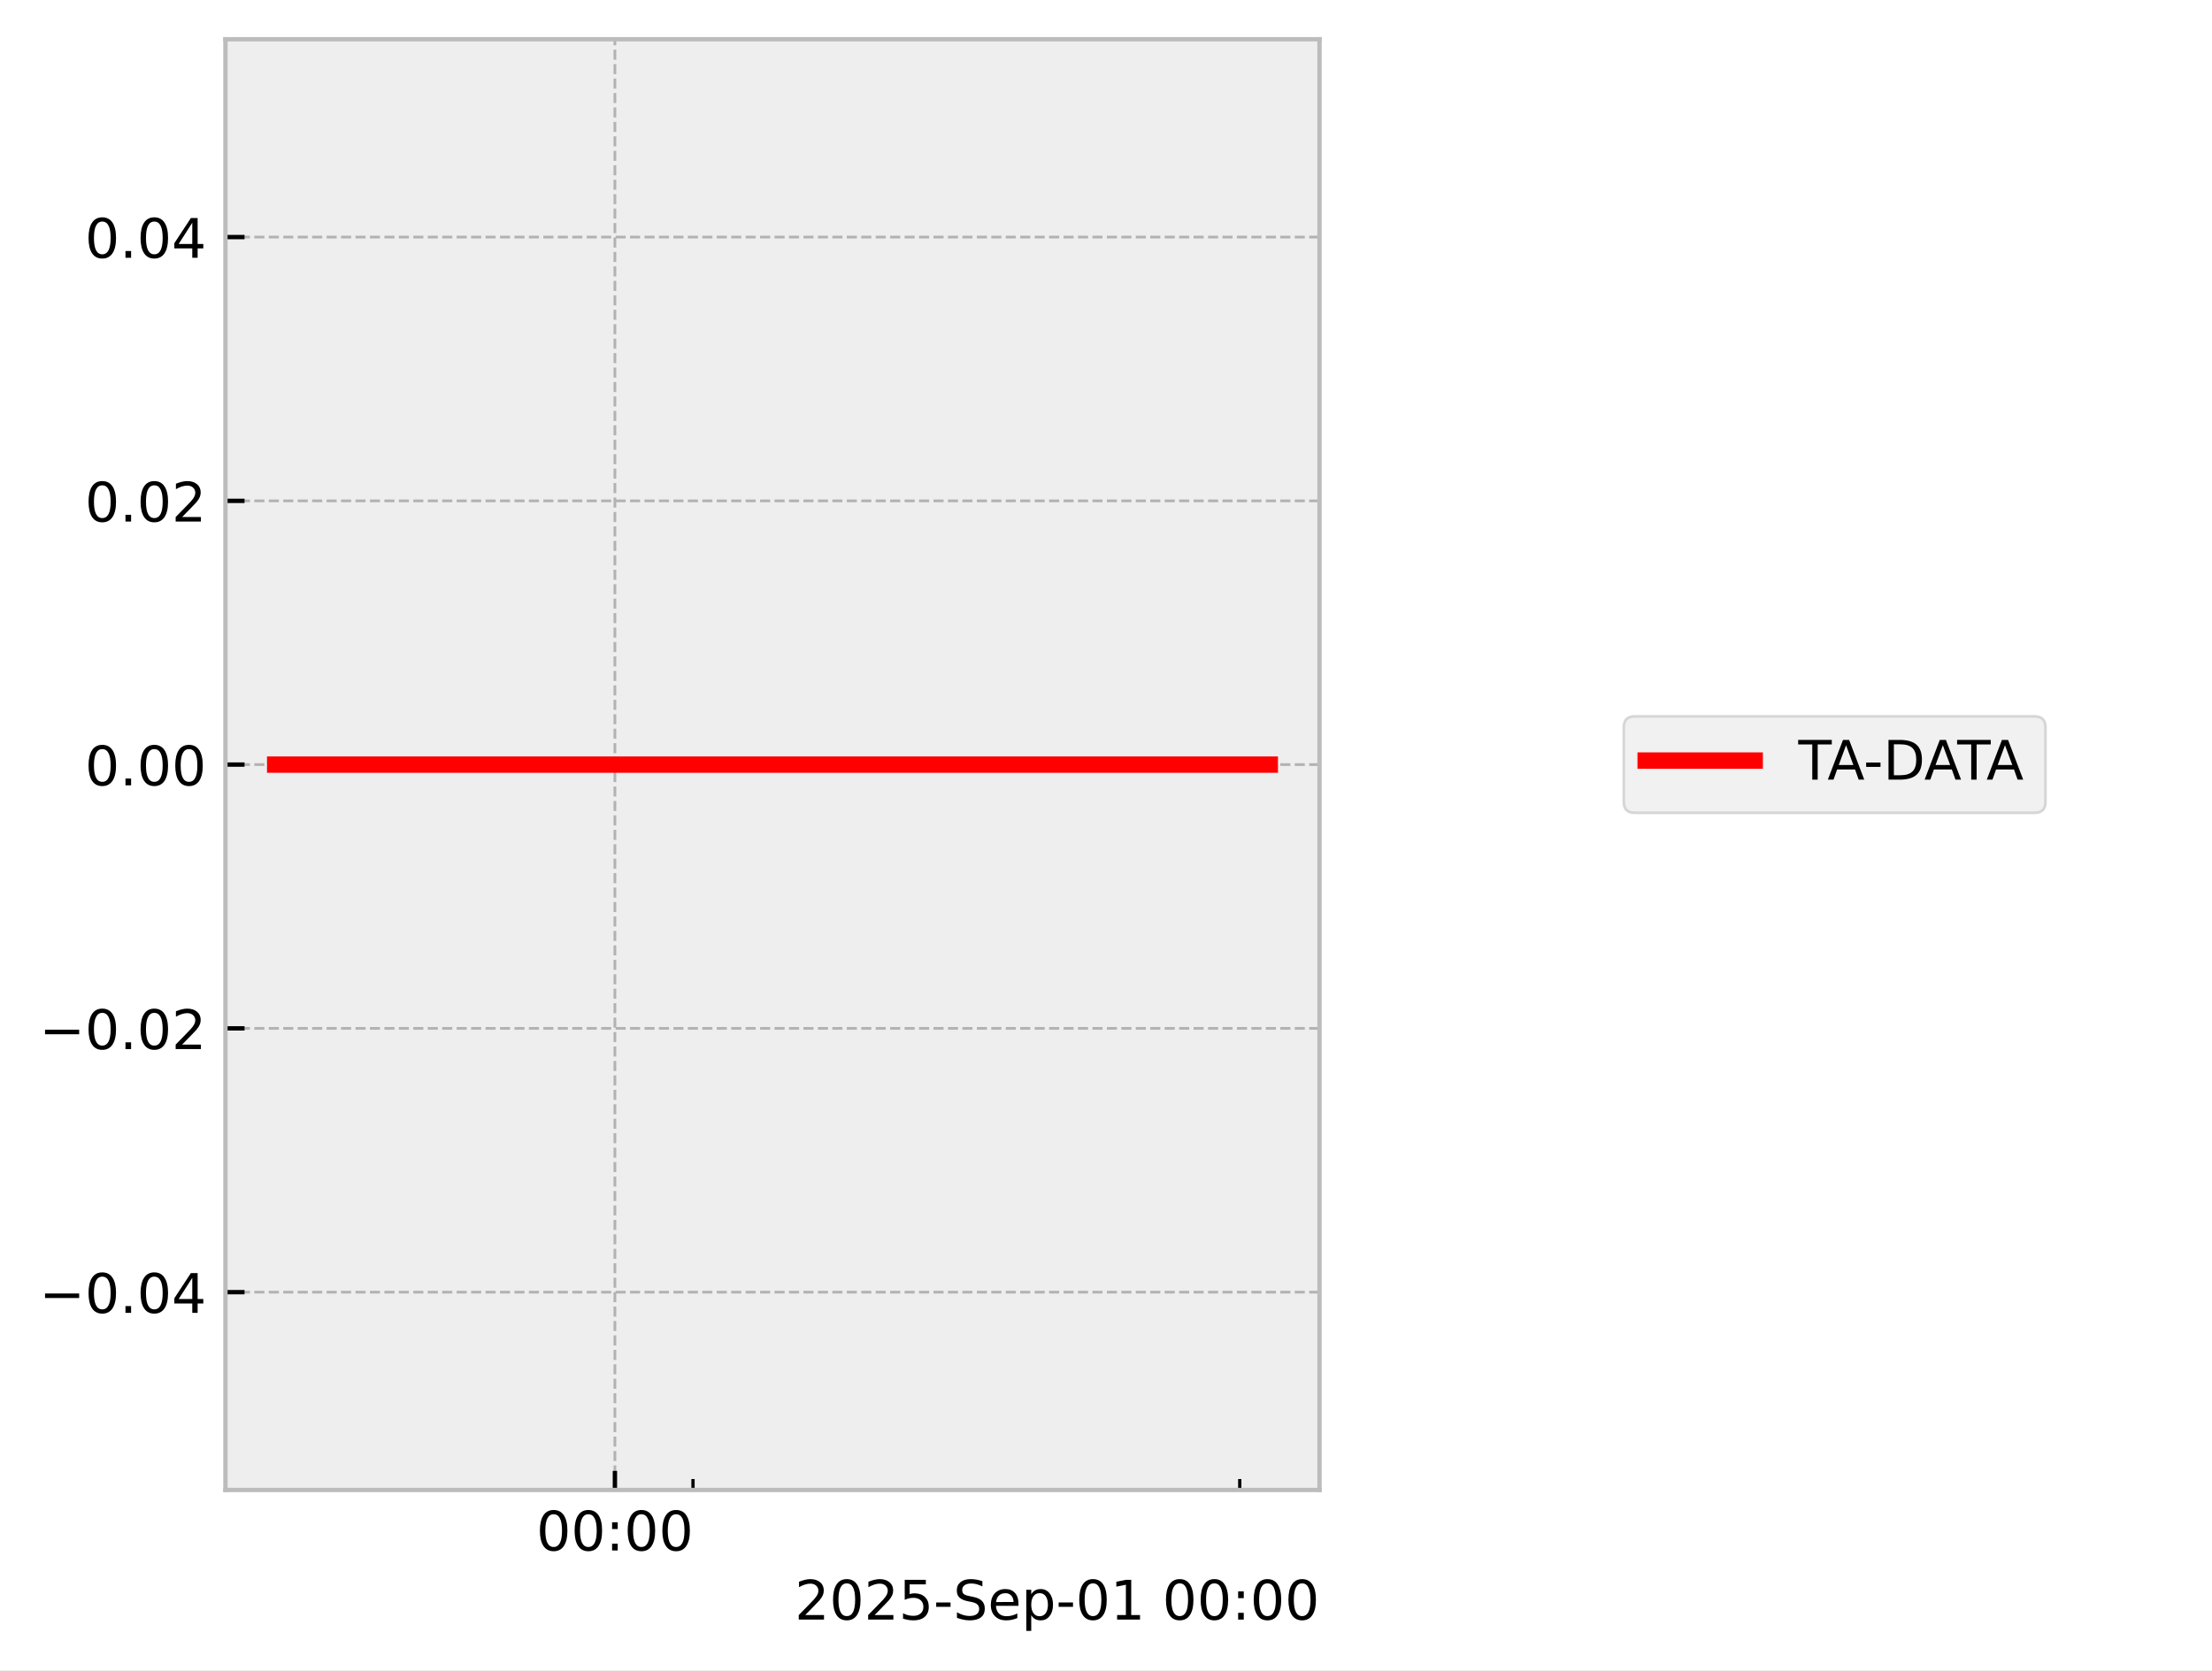
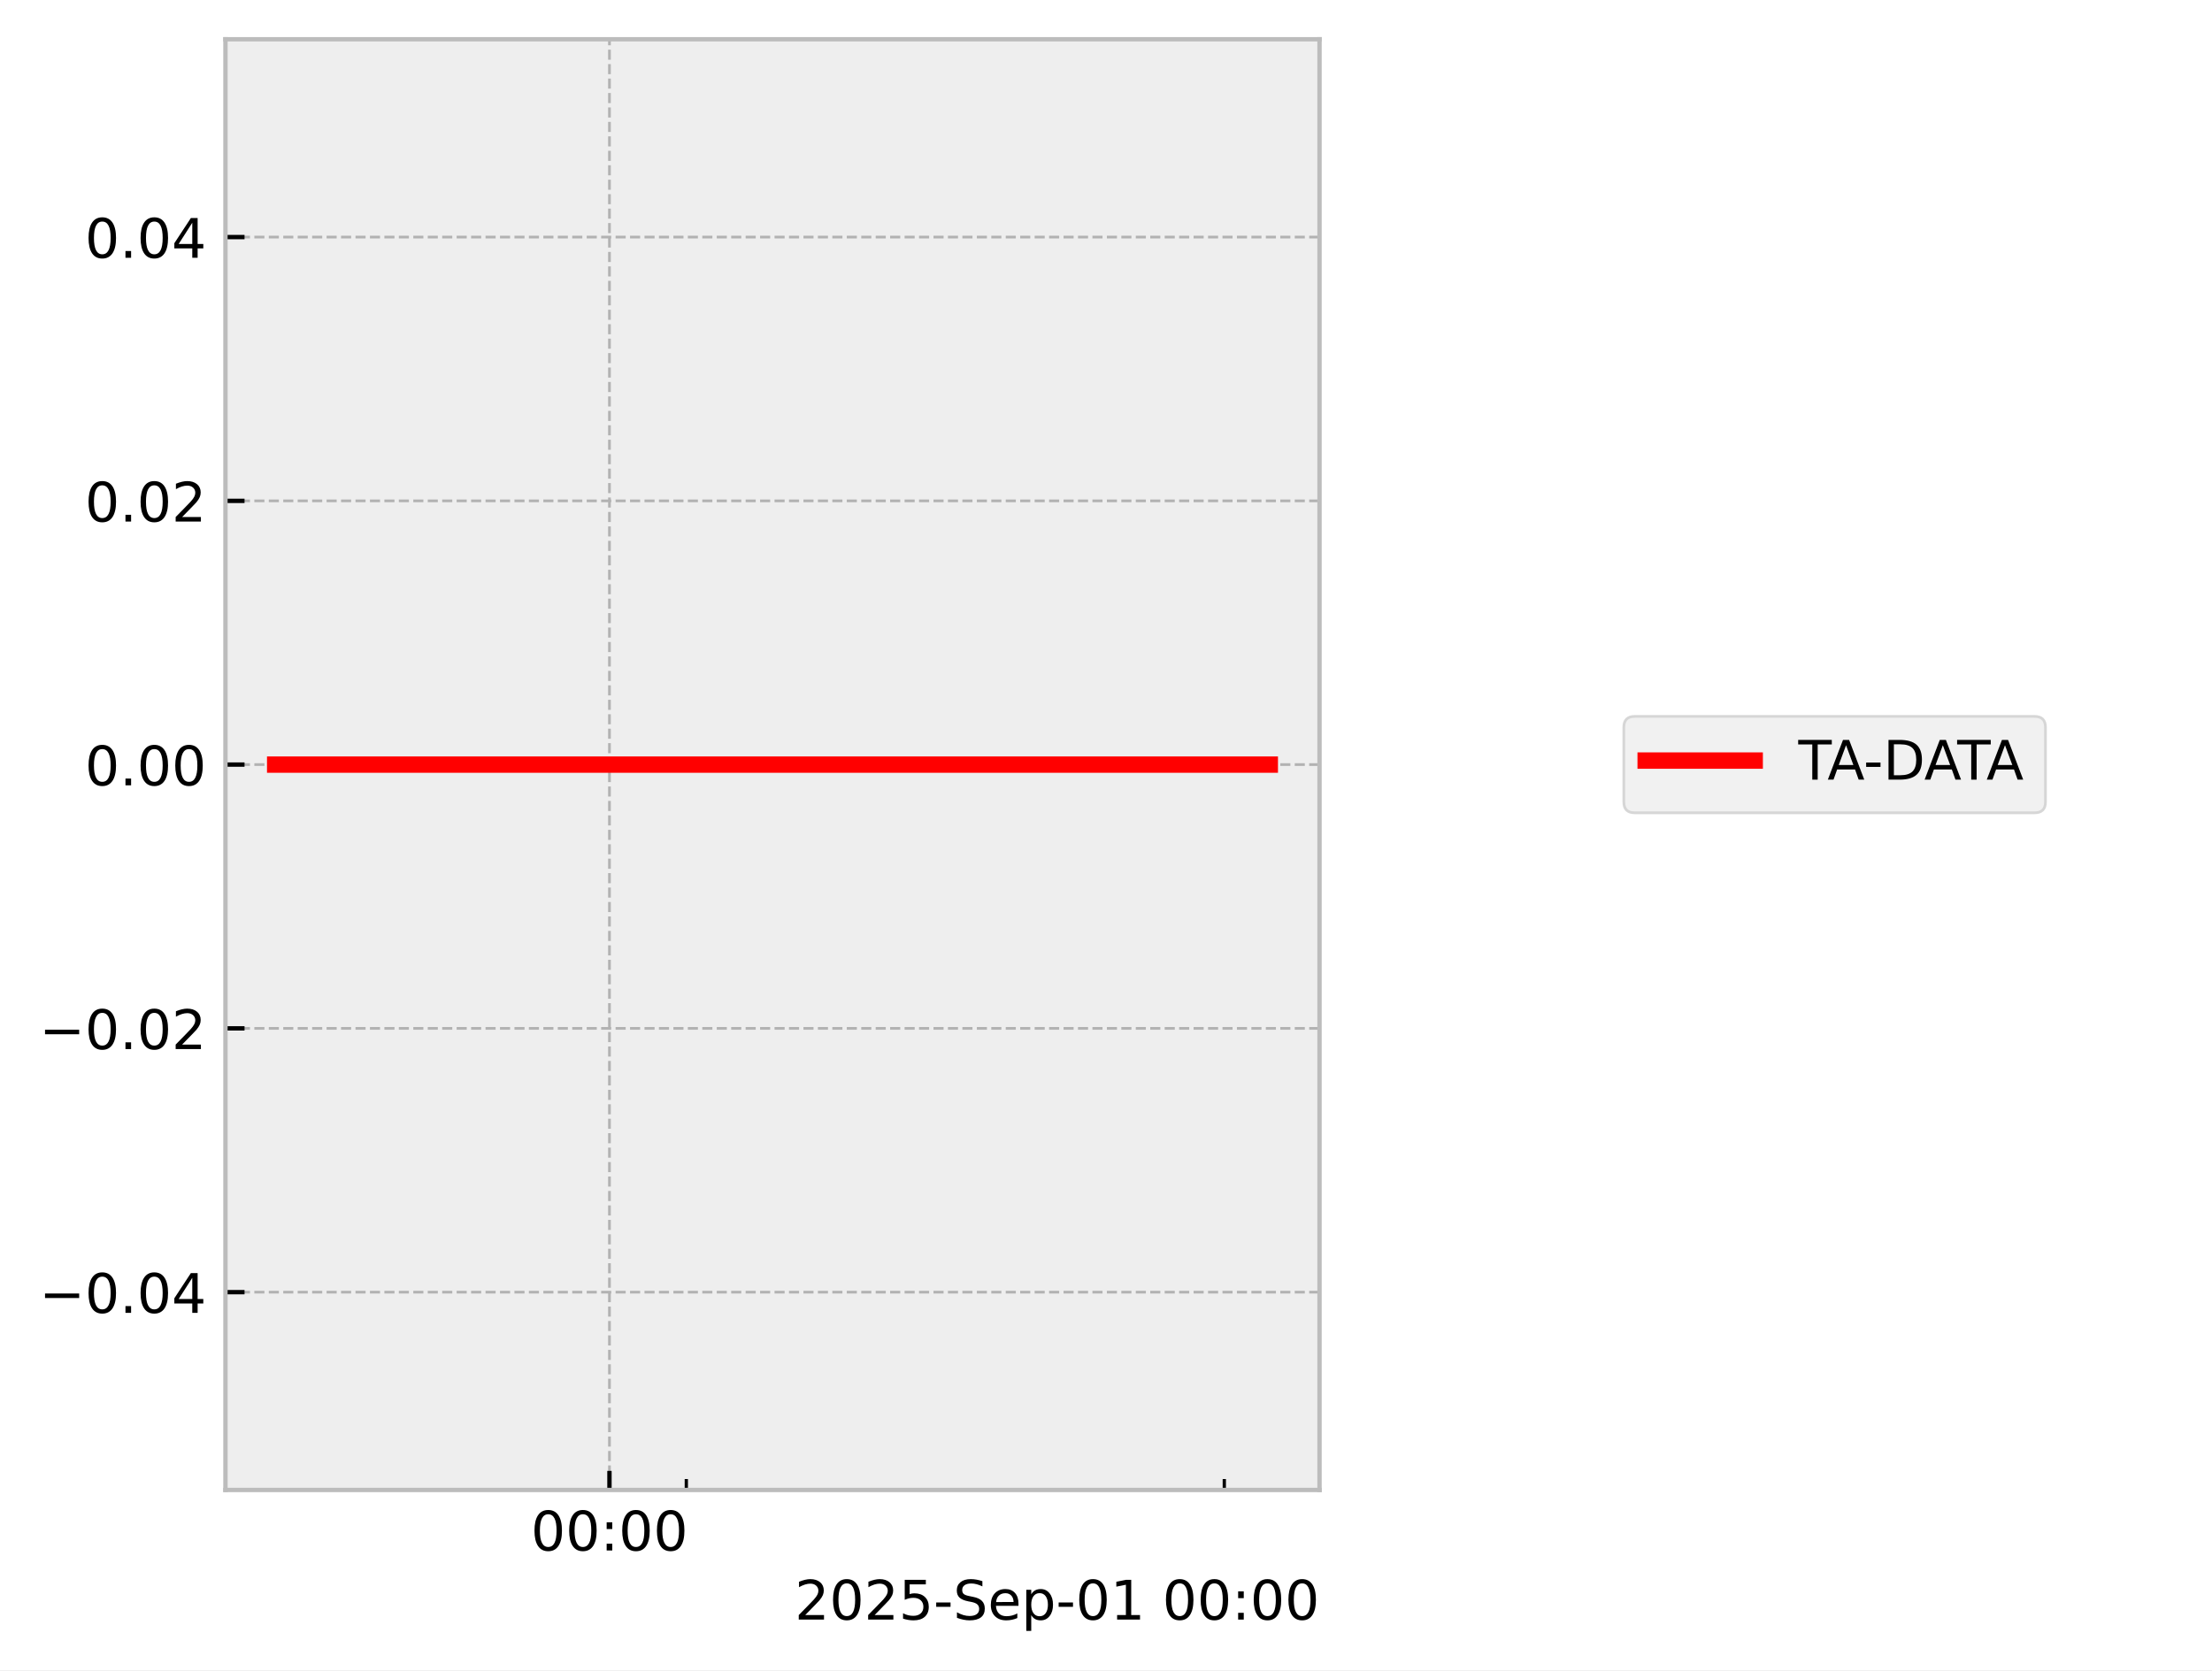
<svg xmlns="http://www.w3.org/2000/svg" xmlns:xlink="http://www.w3.org/1999/xlink" width="405.665pt" height="306.368pt" viewBox="0 0 405.665 306.368" version="1.1">
  <defs>
    <style type="text/css">*{stroke-linejoin: round; stroke-linecap: butt}</style>
  </defs>
  <g id="figure_1">
    <g id="patch_1">
      <path d="M 0 306.368  L 405.665 306.368  L 405.665 0  L 0 0  z " style="fill: #ffffff" />
    </g>
    <g id="axes_1">
      <g id="patch_2">
        <path d="M 41.345 273.312  L 241.991 273.312  L 241.991 7.2  L 41.345 7.2  z " style="fill: #eeeeee" />
      </g>
      <g id="matplotlib.axis_1">
        <g id="xtick_1">
          <g id="line2d_1">
-             <path d="M 112.768 273.312  L 112.768 7.2  " clip-path="url(#pe5bfbde279)" style="fill: none; stroke-dasharray: 1.85,0.8; stroke-dashoffset: 0; stroke: #b2b2b2; stroke-width: 0.5" />
+             <path d="M 111.77 273.312  L 111.77 7.2  " clip-path="url(#pd63732f546)" style="fill: none; stroke-dasharray: 1.85,0.8; stroke-dashoffset: 0; stroke: #b2b2b2; stroke-width: 0.5" />
          </g>
          <g id="line2d_2">
            <defs>
-               <path id="mfb17e0a8f1" d="M 0 0  L 0 -3.5  " style="stroke: #000000; stroke-width: 0.8" />
-             </defs>
-             <g>
-               <use xlink:href="#mfb17e0a8f1" x="112.768" y="273.312" style="stroke: #000000; stroke-width: 0.8" />
+               <path id="m70fce9b391" d="M 0 0  L 0 -3.5  " style="stroke: #000000; stroke-width: 0.8" />
+             </defs>
+             <g>
+               <use xlink:href="#m70fce9b391" x="111.77" y="273.312" style="stroke: #000000; stroke-width: 0.8" />
            </g>
          </g>
          <g id="text_1">
-             <g transform="translate(98.3583 284.4104) scale(0.1 -0.1)">
+             <g transform="translate(97.36051 284.4104) scale(0.1 -0.1)">
              <defs>
                <path id="DejaVuSans-30" d="M 2034 4250  Q 1547 4250 1301 3770  Q 1056 3291 1056 2328  Q 1056 1369 1301 889  Q 1547 409 2034 409  Q 2525 409 2770 889  Q 3016 1369 3016 2328  Q 3016 3291 2770 3770  Q 2525 4250 2034 4250  z M 2034 4750  Q 2819 4750 3233 4129  Q 3647 3509 3647 2328  Q 3647 1150 3233 529  Q 2819 -91 2034 -91  Q 1250 -91 836 529  Q 422 1150 422 2328  Q 422 3509 836 4129  Q 1250 4750 2034 4750  z " transform="scale(0.015625)" />
                <path id="DejaVuSans-3a" d="M 750 794  L 1409 794  L 1409 0  L 750 0  L 750 794  z M 750 3309  L 1409 3309  L 1409 2516  L 750 2516  L 750 3309  z " transform="scale(0.015625)" />
              </defs>
              <use xlink:href="#DejaVuSans-30" />
              <use xlink:href="#DejaVuSans-30" transform="translate(63.62305 0)" />
              <use xlink:href="#DejaVuSans-3a" transform="translate(127.2461 0)" />
              <use xlink:href="#DejaVuSans-30" transform="translate(160.9375 0)" />
              <use xlink:href="#DejaVuSans-30" transform="translate(224.5605 0)" />
            </g>
          </g>
        </g>
        <g id="xtick_2">
          <g id="line2d_3">
            <defs>
-               <path id="m19b8446f2d" d="M 0 0  L 0 -2  " style="stroke: #000000; stroke-width: 0.6" />
-             </defs>
-             <g>
-               <use xlink:href="#m19b8446f2d" x="127.092" y="273.312" style="stroke: #000000; stroke-width: 0.6" />
+               <path id="m8db40653ab" d="M 0 0  L 0 -2  " style="stroke: #000000; stroke-width: 0.6" />
+             </defs>
+             <g>
+               <use xlink:href="#m8db40653ab" x="125.865" y="273.312" style="stroke: #000000; stroke-width: 0.6" />
            </g>
          </g>
        </g>
        <g id="xtick_3">
          <g id="line2d_4">
            <g>
-               <use xlink:href="#m19b8446f2d" x="227.361" y="273.312" style="stroke: #000000; stroke-width: 0.6" />
+               <use xlink:href="#m8db40653ab" x="224.528" y="273.312" style="stroke: #000000; stroke-width: 0.6" />
            </g>
          </g>
        </g>
        <g id="text_2">
          <g transform="translate(145.7537 297.0886) scale(0.1 -0.1)">
            <defs>
              <path id="DejaVuSans-32" d="M 1228 531  L 3431 531  L 3431 0  L 469 0  L 469 531  Q 828 903 1448 1529  Q 2069 2156 2228 2338  Q 2531 2678 2651 2914  Q 2772 3150 2772 3378  Q 2772 3750 2511 3984  Q 2250 4219 1831 4219  Q 1534 4219 1204 4116  Q 875 4013 500 3803  L 500 4441  Q 881 4594 1212 4672  Q 1544 4750 1819 4750  Q 2544 4750 2975 4387  Q 3406 4025 3406 3419  Q 3406 3131 3298 2873  Q 3191 2616 2906 2266  Q 2828 2175 2409 1742  Q 1991 1309 1228 531  z " transform="scale(0.015625)" />
              <path id="DejaVuSans-35" d="M 691 4666  L 3169 4666  L 3169 4134  L 1269 4134  L 1269 2991  Q 1406 3038 1543 3061  Q 1681 3084 1819 3084  Q 2600 3084 3056 2656  Q 3513 2228 3513 1497  Q 3513 744 3044 326  Q 2575 -91 1722 -91  Q 1428 -91 1123 -41  Q 819 9 494 109  L 494 744  Q 775 591 1075 516  Q 1375 441 1709 441  Q 2250 441 2565 725  Q 2881 1009 2881 1497  Q 2881 1984 2565 2268  Q 2250 2553 1709 2553  Q 1456 2553 1204 2497  Q 953 2441 691 2322  L 691 4666  z " transform="scale(0.015625)" />
              <path id="DejaVuSans-2d" d="M 313 2009  L 1997 2009  L 1997 1497  L 313 1497  L 313 2009  z " transform="scale(0.015625)" />
              <path id="DejaVuSans-53" d="M 3425 4513  L 3425 3897  Q 3066 4069 2747 4153  Q 2428 4238 2131 4238  Q 1616 4238 1336 4038  Q 1056 3838 1056 3469  Q 1056 3159 1242 3001  Q 1428 2844 1947 2747  L 2328 2669  Q 3034 2534 3370 2195  Q 3706 1856 3706 1288  Q 3706 609 3251 259  Q 2797 -91 1919 -91  Q 1588 -91 1214 -16  Q 841 59 441 206  L 441 856  Q 825 641 1194 531  Q 1563 422 1919 422  Q 2459 422 2753 634  Q 3047 847 3047 1241  Q 3047 1584 2836 1778  Q 2625 1972 2144 2069  L 1759 2144  Q 1053 2284 737 2584  Q 422 2884 422 3419  Q 422 4038 858 4394  Q 1294 4750 2059 4750  Q 2388 4750 2728 4690  Q 3069 4631 3425 4513  z " transform="scale(0.015625)" />
              <path id="DejaVuSans-65" d="M 3597 1894  L 3597 1613  L 953 1613  Q 991 1019 1311 708  Q 1631 397 2203 397  Q 2534 397 2845 478  Q 3156 559 3463 722  L 3463 178  Q 3153 47 2828 -22  Q 2503 -91 2169 -91  Q 1331 -91 842 396  Q 353 884 353 1716  Q 353 2575 817 3079  Q 1281 3584 2069 3584  Q 2775 3584 3186 3129  Q 3597 2675 3597 1894  z M 3022 2063  Q 3016 2534 2758 2815  Q 2500 3097 2075 3097  Q 1594 3097 1305 2825  Q 1016 2553 972 2059  L 3022 2063  z " transform="scale(0.015625)" />
              <path id="DejaVuSans-70" d="M 1159 525  L 1159 -1331  L 581 -1331  L 581 3500  L 1159 3500  L 1159 2969  Q 1341 3281 1617 3432  Q 1894 3584 2278 3584  Q 2916 3584 3314 3078  Q 3713 2572 3713 1747  Q 3713 922 3314 415  Q 2916 -91 2278 -91  Q 1894 -91 1617 61  Q 1341 213 1159 525  z M 3116 1747  Q 3116 2381 2855 2742  Q 2594 3103 2138 3103  Q 1681 3103 1420 2742  Q 1159 2381 1159 1747  Q 1159 1113 1420 752  Q 1681 391 2138 391  Q 2594 391 2855 752  Q 3116 1113 3116 1747  z " transform="scale(0.015625)" />
              <path id="DejaVuSans-31" d="M 794 531  L 1825 531  L 1825 4091  L 703 3866  L 703 4441  L 1819 4666  L 2450 4666  L 2450 531  L 3481 531  L 3481 0  L 794 0  L 794 531  z " transform="scale(0.015625)" />
              <path id="DejaVuSans-20" transform="scale(0.015625)" />
            </defs>
            <use xlink:href="#DejaVuSans-32" />
            <use xlink:href="#DejaVuSans-30" transform="translate(63.62305 0)" />
            <use xlink:href="#DejaVuSans-32" transform="translate(127.2461 0)" />
            <use xlink:href="#DejaVuSans-35" transform="translate(190.8691 0)" />
            <use xlink:href="#DejaVuSans-2d" transform="translate(254.4922 0)" />
            <use xlink:href="#DejaVuSans-53" transform="translate(290.5762 0)" />
            <use xlink:href="#DejaVuSans-65" transform="translate(354.0527 0)" />
            <use xlink:href="#DejaVuSans-70" transform="translate(415.5762 0)" />
            <use xlink:href="#DejaVuSans-2d" transform="translate(479.0527 0)" />
            <use xlink:href="#DejaVuSans-30" transform="translate(515.1367 0)" />
            <use xlink:href="#DejaVuSans-31" transform="translate(578.7598 0)" />
            <use xlink:href="#DejaVuSans-20" transform="translate(642.3828 0)" />
            <use xlink:href="#DejaVuSans-30" transform="translate(674.1699 0)" />
            <use xlink:href="#DejaVuSans-30" transform="translate(737.793 0)" />
            <use xlink:href="#DejaVuSans-3a" transform="translate(801.416 0)" />
            <use xlink:href="#DejaVuSans-30" transform="translate(835.1074 0)" />
            <use xlink:href="#DejaVuSans-30" transform="translate(898.7305 0)" />
          </g>
        </g>
      </g>
      <g id="matplotlib.axis_2">
        <g id="ytick_1">
          <g id="line2d_5">
-             <path d="M 41.345 237.024  L 241.991 237.024  " clip-path="url(#pe5bfbde279)" style="fill: none; stroke-dasharray: 1.85,0.8; stroke-dashoffset: 0; stroke: #b2b2b2; stroke-width: 0.5" />
+             <path d="M 41.345 237.024  L 241.991 237.024  " clip-path="url(#pd63732f546)" style="fill: none; stroke-dasharray: 1.85,0.8; stroke-dashoffset: 0; stroke: #b2b2b2; stroke-width: 0.5" />
          </g>
          <g id="line2d_6">
            <defs>
-               <path id="m0c7c2ceb44" d="M 0 0  L 3.5 0  " style="stroke: #000000; stroke-width: 0.8" />
-             </defs>
-             <g>
-               <use xlink:href="#m0c7c2ceb44" x="41.345" y="237.024" style="stroke: #000000; stroke-width: 0.8" />
+               <path id="mda4641459d" d="M 0 0  L 3.5 0  " style="stroke: #000000; stroke-width: 0.8" />
+             </defs>
+             <g>
+               <use xlink:href="#mda4641459d" x="41.345" y="237.024" style="stroke: #000000; stroke-width: 0.8" />
            </g>
          </g>
          <g id="text_3">
            <g transform="translate(7.2 240.8232) scale(0.1 -0.1)">
              <defs>
                <path id="DejaVuSans-2212" d="M 678 2272  L 4684 2272  L 4684 1741  L 678 1741  L 678 2272  z " transform="scale(0.015625)" />
                <path id="DejaVuSans-2e" d="M 684 794  L 1344 794  L 1344 0  L 684 0  L 684 794  z " transform="scale(0.015625)" />
                <path id="DejaVuSans-34" d="M 2419 4116  L 825 1625  L 2419 1625  L 2419 4116  z M 2253 4666  L 3047 4666  L 3047 1625  L 3713 1625  L 3713 1100  L 3047 1100  L 3047 0  L 2419 0  L 2419 1100  L 313 1100  L 313 1709  L 2253 4666  z " transform="scale(0.015625)" />
              </defs>
              <use xlink:href="#DejaVuSans-2212" />
              <use xlink:href="#DejaVuSans-30" transform="translate(83.78906 0)" />
              <use xlink:href="#DejaVuSans-2e" transform="translate(147.4121 0)" />
              <use xlink:href="#DejaVuSans-30" transform="translate(179.1992 0)" />
              <use xlink:href="#DejaVuSans-34" transform="translate(242.8223 0)" />
            </g>
          </g>
        </g>
        <g id="ytick_2">
          <g id="line2d_7">
-             <path d="M 41.345 188.64  L 241.991 188.64  " clip-path="url(#pe5bfbde279)" style="fill: none; stroke-dasharray: 1.85,0.8; stroke-dashoffset: 0; stroke: #b2b2b2; stroke-width: 0.5" />
+             <path d="M 41.345 188.64  L 241.991 188.64  " clip-path="url(#pd63732f546)" style="fill: none; stroke-dasharray: 1.85,0.8; stroke-dashoffset: 0; stroke: #b2b2b2; stroke-width: 0.5" />
          </g>
          <g id="line2d_8">
            <g>
-               <use xlink:href="#m0c7c2ceb44" x="41.345" y="188.64" style="stroke: #000000; stroke-width: 0.8" />
+               <use xlink:href="#mda4641459d" x="41.345" y="188.64" style="stroke: #000000; stroke-width: 0.8" />
            </g>
          </g>
          <g id="text_4">
            <g transform="translate(7.2 192.4392) scale(0.1 -0.1)">
              <use xlink:href="#DejaVuSans-2212" />
              <use xlink:href="#DejaVuSans-30" transform="translate(83.78906 0)" />
              <use xlink:href="#DejaVuSans-2e" transform="translate(147.4121 0)" />
              <use xlink:href="#DejaVuSans-30" transform="translate(179.1992 0)" />
              <use xlink:href="#DejaVuSans-32" transform="translate(242.8223 0)" />
            </g>
          </g>
        </g>
        <g id="ytick_3">
          <g id="line2d_9">
-             <path d="M 41.345 140.256  L 241.991 140.256  " clip-path="url(#pe5bfbde279)" style="fill: none; stroke-dasharray: 1.85,0.8; stroke-dashoffset: 0; stroke: #b2b2b2; stroke-width: 0.5" />
+             <path d="M 41.345 140.256  L 241.991 140.256  " clip-path="url(#pd63732f546)" style="fill: none; stroke-dasharray: 1.85,0.8; stroke-dashoffset: 0; stroke: #b2b2b2; stroke-width: 0.5" />
          </g>
          <g id="line2d_10">
            <g>
-               <use xlink:href="#m0c7c2ceb44" x="41.345" y="140.256" style="stroke: #000000; stroke-width: 0.8" />
+               <use xlink:href="#mda4641459d" x="41.345" y="140.256" style="stroke: #000000; stroke-width: 0.8" />
            </g>
          </g>
          <g id="text_5">
            <g transform="translate(15.57969 144.0552) scale(0.1 -0.1)">
              <use xlink:href="#DejaVuSans-30" />
              <use xlink:href="#DejaVuSans-2e" transform="translate(63.62305 0)" />
              <use xlink:href="#DejaVuSans-30" transform="translate(95.41016 0)" />
              <use xlink:href="#DejaVuSans-30" transform="translate(159.0332 0)" />
            </g>
          </g>
        </g>
        <g id="ytick_4">
          <g id="line2d_11">
-             <path d="M 41.345 91.872  L 241.991 91.872  " clip-path="url(#pe5bfbde279)" style="fill: none; stroke-dasharray: 1.85,0.8; stroke-dashoffset: 0; stroke: #b2b2b2; stroke-width: 0.5" />
+             <path d="M 41.345 91.872  L 241.991 91.872  " clip-path="url(#pd63732f546)" style="fill: none; stroke-dasharray: 1.85,0.8; stroke-dashoffset: 0; stroke: #b2b2b2; stroke-width: 0.5" />
          </g>
          <g id="line2d_12">
            <g>
-               <use xlink:href="#m0c7c2ceb44" x="41.345" y="91.872" style="stroke: #000000; stroke-width: 0.8" />
+               <use xlink:href="#mda4641459d" x="41.345" y="91.872" style="stroke: #000000; stroke-width: 0.8" />
            </g>
          </g>
          <g id="text_6">
            <g transform="translate(15.57969 95.67122) scale(0.1 -0.1)">
              <use xlink:href="#DejaVuSans-30" />
              <use xlink:href="#DejaVuSans-2e" transform="translate(63.62305 0)" />
              <use xlink:href="#DejaVuSans-30" transform="translate(95.41016 0)" />
              <use xlink:href="#DejaVuSans-32" transform="translate(159.0332 0)" />
            </g>
          </g>
        </g>
        <g id="ytick_5">
          <g id="line2d_13">
-             <path d="M 41.345 43.488  L 241.991 43.488  " clip-path="url(#pe5bfbde279)" style="fill: none; stroke-dasharray: 1.85,0.8; stroke-dashoffset: 0; stroke: #b2b2b2; stroke-width: 0.5" />
+             <path d="M 41.345 43.488  L 241.991 43.488  " clip-path="url(#pd63732f546)" style="fill: none; stroke-dasharray: 1.85,0.8; stroke-dashoffset: 0; stroke: #b2b2b2; stroke-width: 0.5" />
          </g>
          <g id="line2d_14">
            <g>
-               <use xlink:href="#m0c7c2ceb44" x="41.345" y="43.488" style="stroke: #000000; stroke-width: 0.8" />
+               <use xlink:href="#mda4641459d" x="41.345" y="43.488" style="stroke: #000000; stroke-width: 0.8" />
            </g>
          </g>
          <g id="text_7">
            <g transform="translate(15.57969 47.28722) scale(0.1 -0.1)">
              <use xlink:href="#DejaVuSans-30" />
              <use xlink:href="#DejaVuSans-2e" transform="translate(63.62305 0)" />
              <use xlink:href="#DejaVuSans-30" transform="translate(95.41016 0)" />
              <use xlink:href="#DejaVuSans-34" transform="translate(159.0332 0)" />
            </g>
          </g>
        </g>
      </g>
      <g id="line2d_15">
-         <path d="M 50.466 140.256  L 61.5 140.256  L 62.917 140.256  L 63.251 140.256  L 63.553 140.256  L 74.764 140.256  L 76.838 140.256  L 232.245 140.256  L 232.871 140.256  " clip-path="url(#pe5bfbde279)" style="fill: none; stroke: #ff0000; stroke-width: 3; stroke-linecap: square" />
+         <path d="M 50.466 140.256  L 61.323 140.256  L 62.717 140.256  L 63.047 140.256  L 63.343 140.256  L 74.375 140.256  L 76.416 140.256  L 232.429 140.256  L 232.871 140.256  " clip-path="url(#pd63732f546)" style="fill: none; stroke: #ff0000; stroke-width: 3; stroke-linecap: square" />
      </g>
      <g id="patch_3">
        <path d="M 41.345 273.312  L 41.345 7.2  " style="fill: none; stroke: #bcbcbc; stroke-width: 0.8; stroke-linejoin: miter; stroke-linecap: square" />
      </g>
      <g id="patch_4">
        <path d="M 241.991 273.312  L 241.991 7.2  " style="fill: none; stroke: #bcbcbc; stroke-width: 0.8; stroke-linejoin: miter; stroke-linecap: square" />
      </g>
      <g id="patch_5">
        <path d="M 41.345 273.312  L 241.991 273.312  " style="fill: none; stroke: #bcbcbc; stroke-width: 0.8; stroke-linejoin: miter; stroke-linecap: square" />
      </g>
      <g id="patch_6">
        <path d="M 41.345 7.2  L 241.991 7.2  " style="fill: none; stroke: #bcbcbc; stroke-width: 0.8; stroke-linejoin: miter; stroke-linecap: square" />
      </g>
    </g>
    <g id="axes_2">
      <g id="legend_1">
        <g id="patch_7">
          <path d="M 299.801 149.095  L 373.121 149.095  Q 375.121 149.095 375.121 147.095  L 375.121 133.417  Q 375.121 131.417 373.121 131.417  L 299.801 131.417  Q 297.801 131.417 297.801 133.417  L 297.801 147.095  Q 297.801 149.095 299.801 149.095  z " style="fill: #eeeeee; opacity: 0.8; stroke: #cccccc; stroke-width: 0.5; stroke-linejoin: miter" />
        </g>
        <g id="line2d_16">
          <path d="M 301.801 139.515  L 311.801 139.515  L 321.801 139.515  " style="fill: none; stroke: #ff0000; stroke-width: 3; stroke-linecap: square" />
        </g>
        <g id="text_8">
          <g transform="translate(329.8009 143.0154) scale(0.1 -0.1)">
            <defs>
              <path id="DejaVuSans-54" d="M -19 4666  L 3928 4666  L 3928 4134  L 2272 4134  L 2272 0  L 1638 0  L 1638 4134  L -19 4134  L -19 4666  z " transform="scale(0.015625)" />
              <path id="DejaVuSans-41" d="M 2188 4044  L 1331 1722  L 3047 1722  L 2188 4044  z M 1831 4666  L 2547 4666  L 4325 0  L 3669 0  L 3244 1197  L 1141 1197  L 716 0  L 50 0  L 1831 4666  z " transform="scale(0.015625)" />
              <path id="DejaVuSans-44" d="M 1259 4147  L 1259 519  L 2022 519  Q 2988 519 3436 956  Q 3884 1394 3884 2338  Q 3884 3275 3436 3711  Q 2988 4147 2022 4147  L 1259 4147  z M 628 4666  L 1925 4666  Q 3281 4666 3915 4102  Q 4550 3538 4550 2338  Q 4550 1131 3912 565  Q 3275 0 1925 0  L 628 0  L 628 4666  z " transform="scale(0.015625)" />
            </defs>
            <use xlink:href="#DejaVuSans-54" />
            <use xlink:href="#DejaVuSans-41" transform="translate(53.33398 0)" />
            <use xlink:href="#DejaVuSans-2d" transform="translate(119.4922 0)" />
            <use xlink:href="#DejaVuSans-44" transform="translate(155.5762 0)" />
            <use xlink:href="#DejaVuSans-41" transform="translate(230.8281 0)" />
            <use xlink:href="#DejaVuSans-54" transform="translate(291.4863 0)" />
            <use xlink:href="#DejaVuSans-41" transform="translate(344.8203 0)" />
          </g>
        </g>
      </g>
    </g>
  </g>
  <defs>
-     <clipPath id="pe5bfbde279">
+     <clipPath id="pd63732f546">
      <rect x="41.345" y="7.2" width="200.646" height="266.112" />
    </clipPath>
  </defs>
</svg>
